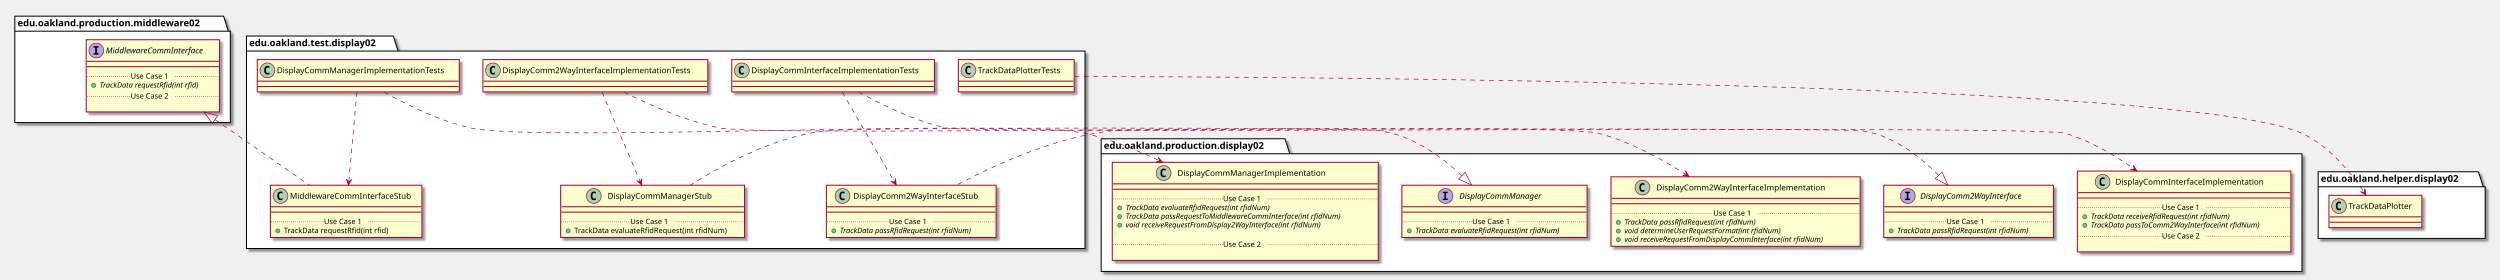
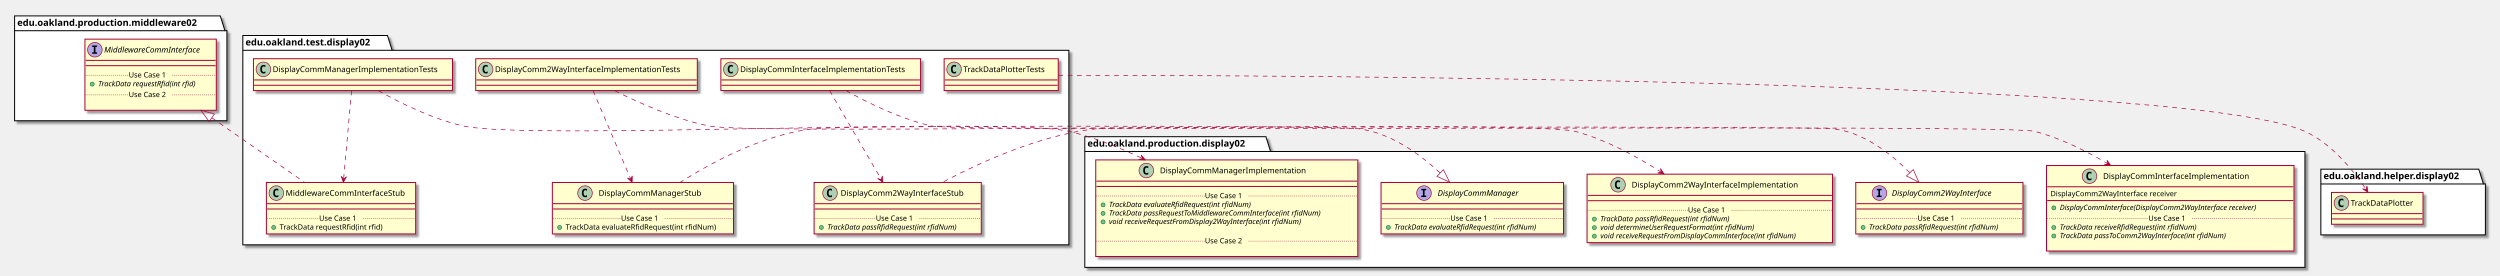
- <svg xmlns="http://www.w3.org/2000/svg" contentScriptType="application/ecmascript" contentStyleType="text/css" height="415px" preserveAspectRatio="none" style="width:3712px;height:415px;" version="1.1" viewBox="0 0 3712 415" width="3712px" zoomAndPan="magnify">
+ <svg xmlns="http://www.w3.org/2000/svg" contentScriptType="application/ecmascript" contentStyleType="text/css" height="415px" preserveAspectRatio="none" style="width:3768px;height:415px;" version="1.1" viewBox="0 0 3768 415" width="3768px" zoomAndPan="magnify">
  <defs>
-     <filter height="300%" id="fijab2zp8dstr" width="300%" x="-1" y="-1">
+     <filter height="300%" id="f1uxqi1imrltgw" width="300%" x="-1" y="-1">
      <feGaussianBlur result="blurOut" stdDeviation="2.0" />
      <feColorMatrix in="blurOut" result="blurOut2" type="matrix" values="0 0 0 0 0 0 0 0 0 0 0 0 0 0 0 0 0 0 .4 0" />
      <feOffset dx="4.0" dy="4.0" in="blurOut2" result="blurOut3" />
      <feBlend in="SourceGraphic" in2="blurOut3" mode="normal" />
    </filter>
  </defs>
  <g>
-     <polygon fill="#FFFFFF" filter="url(#fijab2zp8dstr)" points="366,53.5,584,53.5,591,75.797,1611,75.797,1611,369,366,369,366,53.5" style="stroke: #000000; stroke-width: 1.5;" />
+     <polygon fill="#FFFFFF" filter="url(#f1uxqi1imrltgw)" points="366,53.5,584,53.5,591,75.797,1611,75.797,1611,369,366,369,366,53.5" style="stroke: #000000; stroke-width: 1.5;" />
    <line style="stroke: #000000; stroke-width: 1.5;" x1="366" x2="591" y1="75.797" y2="75.797" />
    <text fill="#000000" font-family="sans-serif" font-size="14" font-weight="bold" lengthAdjust="spacingAndGlyphs" textLength="212" x="370" y="68.495">edu.oakland.test.display02</text>
-     <polygon fill="#FFFFFF" filter="url(#fijab2zp8dstr)" points="1635,206,1908,206,1915,228.297,3418,228.297,3418,403,1635,403,1635,206" style="stroke: #000000; stroke-width: 1.5;" />
+     <polygon fill="#FFFFFF" filter="url(#f1uxqi1imrltgw)" points="1635,206,1908,206,1915,228.297,3474,228.297,3474,403,1635,403,1635,206" style="stroke: #000000; stroke-width: 1.5;" />
    <line style="stroke: #000000; stroke-width: 1.5;" x1="1635" x2="1915" y1="228.297" y2="228.297" />
    <text fill="#000000" font-family="sans-serif" font-size="14" font-weight="bold" lengthAdjust="spacingAndGlyphs" textLength="267" x="1639" y="220.995">edu.oakland.production.display02</text>
-     <polygon fill="#FFFFFF" filter="url(#fijab2zp8dstr)" points="3442,255,3680,255,3687,277.297,3690,277.297,3690,354,3442,354,3442,255" style="stroke: #000000; stroke-width: 1.5;" />
-     <line style="stroke: #000000; stroke-width: 1.5;" x1="3442" x2="3687" y1="277.297" y2="277.297" />
-     <text fill="#000000" font-family="sans-serif" font-size="14" font-weight="bold" lengthAdjust="spacingAndGlyphs" textLength="232" x="3446" y="269.995">edu.oakland.helper.display02</text>
-     <polygon fill="#FFFFFF" filter="url(#fijab2zp8dstr)" points="22,24,332,24,339,46.297,342,46.297,342,182,22,182,22,24" style="stroke: #000000; stroke-width: 1.5;" />
+     <polygon fill="#FFFFFF" filter="url(#f1uxqi1imrltgw)" points="3498,255,3736,255,3743,277.297,3746,277.297,3746,354,3498,354,3498,255" style="stroke: #000000; stroke-width: 1.5;" />
+     <line style="stroke: #000000; stroke-width: 1.5;" x1="3498" x2="3743" y1="277.297" y2="277.297" />
+     <text fill="#000000" font-family="sans-serif" font-size="14" font-weight="bold" lengthAdjust="spacingAndGlyphs" textLength="232" x="3502" y="269.995">edu.oakland.helper.display02</text>
+     <polygon fill="#FFFFFF" filter="url(#f1uxqi1imrltgw)" points="22,24,332,24,339,46.297,342,46.297,342,182,22,182,22,24" style="stroke: #000000; stroke-width: 1.5;" />
    <line style="stroke: #000000; stroke-width: 1.5;" x1="22" x2="339" y1="46.297" y2="46.297" />
    <text fill="#000000" font-family="sans-serif" font-size="14" font-weight="bold" lengthAdjust="spacingAndGlyphs" textLength="304" x="26" y="38.995">edu.oakland.production.middleware02</text>
-     <rect fill="#FEFECE" filter="url(#fijab2zp8dstr)" height="48" id="DisplayCommInterfaceImplementationTests" style="stroke: #A80036; stroke-width: 1.5;" width="301" x="1086.5" y="88.5" />
+     <rect fill="#FEFECE" filter="url(#f1uxqi1imrltgw)" height="48" id="DisplayCommInterfaceImplementationTests" style="stroke: #A80036; stroke-width: 1.5;" width="301" x="1086.5" y="88.5" />
    <ellipse cx="1101.5" cy="104.5" fill="#ADD1B2" rx="11" ry="11" style="stroke: #A80036; stroke-width: 1.0;" />
    <path d="M1104.469,110.141 Q1103.891,110.438 1103.25,110.578 Q1102.609,110.734 1101.906,110.734 Q1099.406,110.734 1098.078,109.094 Q1096.766,107.438 1096.766,104.312 Q1096.766,101.188 1098.078,99.531 Q1099.406,97.875 1101.906,97.875 Q1102.609,97.875 1103.25,98.031 Q1103.906,98.188 1104.469,98.484 L1104.469,101.203 Q1103.844,100.625 1103.25,100.359 Q1102.656,100.078 1102.031,100.078 Q1100.688,100.078 1100,101.156 Q1099.312,102.219 1099.312,104.312 Q1099.312,106.406 1100,107.484 Q1100.688,108.547 1102.031,108.547 Q1102.656,108.547 1103.25,108.281 Q1103.844,108 1104.469,107.422 L1104.469,110.141 Z " />
    <text fill="#000000" font-family="sans-serif" font-size="12" lengthAdjust="spacingAndGlyphs" textLength="269" x="1115.5" y="108.654">DisplayCommInterfaceImplementationTests</text>
    <line style="stroke: #A80036; stroke-width: 1.5;" x1="1087.5" x2="1386.5" y1="120.5" y2="120.5" />
    <line style="stroke: #A80036; stroke-width: 1.5;" x1="1087.5" x2="1386.5" y1="128.5" y2="128.5" />
-     <rect fill="#FEFECE" filter="url(#fijab2zp8dstr)" height="77.609" id="DisplayComm2WayInterfaceStub" style="stroke: #A80036; stroke-width: 1.5;" width="252" x="1227" y="275" />
+     <rect fill="#FEFECE" filter="url(#f1uxqi1imrltgw)" height="77.609" id="DisplayComm2WayInterfaceStub" style="stroke: #A80036; stroke-width: 1.5;" width="252" x="1227" y="275" />
    <ellipse cx="1251" cy="291" fill="#ADD1B2" rx="11" ry="11" style="stroke: #A80036; stroke-width: 1.0;" />
    <path d="M1253.969,296.641 Q1253.391,296.938 1252.75,297.078 Q1252.109,297.234 1251.406,297.234 Q1248.906,297.234 1247.578,295.594 Q1246.266,293.938 1246.266,290.812 Q1246.266,287.688 1247.578,286.031 Q1248.906,284.375 1251.406,284.375 Q1252.109,284.375 1252.75,284.531 Q1253.406,284.688 1253.969,284.984 L1253.969,287.703 Q1253.344,287.125 1252.75,286.859 Q1252.156,286.578 1251.531,286.578 Q1250.188,286.578 1249.5,287.656 Q1248.812,288.719 1248.812,290.812 Q1248.812,292.906 1249.5,293.984 Q1250.188,295.047 1251.531,295.047 Q1252.156,295.047 1252.75,294.781 Q1253.344,294.5 1253.969,293.922 L1253.969,296.641 Z " />
    <text fill="#000000" font-family="sans-serif" font-size="12" lengthAdjust="spacingAndGlyphs" textLength="200" x="1267" y="295.154">DisplayComm2WayInterfaceStub</text>
    <line style="stroke: #A80036; stroke-width: 1.5;" x1="1228" x2="1478" y1="307" y2="307" />
    <line style="stroke: #A80036; stroke-width: 1.5;" x1="1228" x2="1478" y1="315" y2="315" />
    <ellipse cx="1238" cy="342.805" fill="#84BE84" rx="3" ry="3" style="stroke: #038048; stroke-width: 1.0;" />
    <text fill="#000000" font-family="sans-serif" font-size="11" font-style="italic" lengthAdjust="spacingAndGlyphs" textLength="226" x="1247" y="346.015">TrackData passRfidRequest(int rfidNum)</text>
    <line style="stroke: #A80036; stroke-width: 1.0; stroke-dasharray: 1.0,2.0;" x1="1228" x2="1320" y1="329.402" y2="329.402" />
    <text fill="#000000" font-family="sans-serif" font-size="11" lengthAdjust="spacingAndGlyphs" textLength="66" x="1320" y="332.71">Use Case 1</text>
    <line style="stroke: #A80036; stroke-width: 1.0; stroke-dasharray: 1.0,2.0;" x1="1386" x2="1478" y1="329.402" y2="329.402" />
-     <rect fill="#FEFECE" filter="url(#fijab2zp8dstr)" height="48" id="DisplayComm2WayInterfaceImplementationTests" style="stroke: #A80036; stroke-width: 1.5;" width="334" x="717" y="88.5" />
+     <rect fill="#FEFECE" filter="url(#f1uxqi1imrltgw)" height="48" id="DisplayComm2WayInterfaceImplementationTests" style="stroke: #A80036; stroke-width: 1.5;" width="334" x="717" y="88.5" />
    <ellipse cx="732" cy="104.5" fill="#ADD1B2" rx="11" ry="11" style="stroke: #A80036; stroke-width: 1.0;" />
    <path d="M734.969,110.141 Q734.391,110.438 733.75,110.578 Q733.109,110.734 732.406,110.734 Q729.906,110.734 728.578,109.094 Q727.266,107.438 727.266,104.312 Q727.266,101.188 728.578,99.531 Q729.906,97.875 732.406,97.875 Q733.109,97.875 733.75,98.031 Q734.406,98.188 734.969,98.484 L734.969,101.203 Q734.344,100.625 733.75,100.359 Q733.156,100.078 732.531,100.078 Q731.188,100.078 730.5,101.156 Q729.812,102.219 729.812,104.312 Q729.812,106.406 730.5,107.484 Q731.188,108.547 732.531,108.547 Q733.156,108.547 733.75,108.281 Q734.344,108 734.969,107.422 L734.969,110.141 Z " />
    <text fill="#000000" font-family="sans-serif" font-size="12" lengthAdjust="spacingAndGlyphs" textLength="302" x="746" y="108.654">DisplayComm2WayInterfaceImplementationTests</text>
    <line style="stroke: #A80036; stroke-width: 1.5;" x1="718" x2="1050" y1="120.5" y2="120.5" />
    <line style="stroke: #A80036; stroke-width: 1.5;" x1="718" x2="1050" y1="128.5" y2="128.5" />
-     <rect fill="#FEFECE" filter="url(#fijab2zp8dstr)" height="77.609" id="DisplayCommManagerStub" style="stroke: #A80036; stroke-width: 1.5;" width="273" x="832.5" y="275" />
+     <rect fill="#FEFECE" filter="url(#f1uxqi1imrltgw)" height="77.609" id="DisplayCommManagerStub" style="stroke: #A80036; stroke-width: 1.5;" width="273" x="832.5" y="275" />
    <ellipse cx="881.75" cy="291" fill="#ADD1B2" rx="11" ry="11" style="stroke: #A80036; stroke-width: 1.0;" />
    <path d="M884.719,296.641 Q884.141,296.938 883.5,297.078 Q882.859,297.234 882.156,297.234 Q879.656,297.234 878.328,295.594 Q877.016,293.938 877.016,290.812 Q877.016,287.688 878.328,286.031 Q879.656,284.375 882.156,284.375 Q882.859,284.375 883.5,284.531 Q884.156,284.688 884.719,284.984 L884.719,287.703 Q884.094,287.125 883.5,286.859 Q882.906,286.578 882.281,286.578 Q880.938,286.578 880.25,287.656 Q879.562,288.719 879.562,290.812 Q879.562,292.906 880.25,293.984 Q880.938,295.047 882.281,295.047 Q882.906,295.047 883.5,294.781 Q884.094,294.5 884.719,293.922 L884.719,296.641 Z " />
    <text fill="#000000" font-family="sans-serif" font-size="12" lengthAdjust="spacingAndGlyphs" textLength="166" x="902.25" y="295.154">DisplayCommManagerStub</text>
    <line style="stroke: #A80036; stroke-width: 1.5;" x1="833.5" x2="1104.5" y1="307" y2="307" />
    <line style="stroke: #A80036; stroke-width: 1.5;" x1="833.5" x2="1104.5" y1="315" y2="315" />
    <ellipse cx="843.5" cy="342.805" fill="#84BE84" rx="3" ry="3" style="stroke: #038048; stroke-width: 1.0;" />
    <text fill="#000000" font-family="sans-serif" font-size="11" lengthAdjust="spacingAndGlyphs" textLength="247" x="852.5" y="346.015">TrackData evaluateRfidRequest(int rfidNum)</text>
    <line style="stroke: #A80036; stroke-width: 1.0; stroke-dasharray: 1.0,2.0;" x1="833.5" x2="936" y1="329.402" y2="329.402" />
    <text fill="#000000" font-family="sans-serif" font-size="11" lengthAdjust="spacingAndGlyphs" textLength="66" x="936" y="332.71">Use Case 1</text>
    <line style="stroke: #A80036; stroke-width: 1.0; stroke-dasharray: 1.0,2.0;" x1="1002" x2="1104.5" y1="329.402" y2="329.402" />
-     <rect fill="#FEFECE" filter="url(#fijab2zp8dstr)" height="48" id="DisplayCommManagerImplementationTests" style="stroke: #A80036; stroke-width: 1.5;" width="300" x="382" y="88.5" />
+     <rect fill="#FEFECE" filter="url(#f1uxqi1imrltgw)" height="48" id="DisplayCommManagerImplementationTests" style="stroke: #A80036; stroke-width: 1.5;" width="300" x="382" y="88.5" />
    <ellipse cx="397" cy="104.5" fill="#ADD1B2" rx="11" ry="11" style="stroke: #A80036; stroke-width: 1.0;" />
    <path d="M399.969,110.141 Q399.391,110.438 398.75,110.578 Q398.109,110.734 397.406,110.734 Q394.906,110.734 393.578,109.094 Q392.266,107.438 392.266,104.312 Q392.266,101.188 393.578,99.531 Q394.906,97.875 397.406,97.875 Q398.109,97.875 398.75,98.031 Q399.406,98.188 399.969,98.484 L399.969,101.203 Q399.344,100.625 398.75,100.359 Q398.156,100.078 397.531,100.078 Q396.188,100.078 395.5,101.156 Q394.812,102.219 394.812,104.312 Q394.812,106.406 395.5,107.484 Q396.188,108.547 397.531,108.547 Q398.156,108.547 398.75,108.281 Q399.344,108 399.969,107.422 L399.969,110.141 Z " />
    <text fill="#000000" font-family="sans-serif" font-size="12" lengthAdjust="spacingAndGlyphs" textLength="268" x="411" y="108.654">DisplayCommManagerImplementationTests</text>
    <line style="stroke: #A80036; stroke-width: 1.5;" x1="383" x2="681" y1="120.5" y2="120.5" />
    <line style="stroke: #A80036; stroke-width: 1.5;" x1="383" x2="681" y1="128.5" y2="128.5" />
-     <rect fill="#FEFECE" filter="url(#fijab2zp8dstr)" height="77.609" id="MiddlewareCommInterfaceStub" style="stroke: #A80036; stroke-width: 1.5;" width="225" x="401.5" y="275" />
+     <rect fill="#FEFECE" filter="url(#f1uxqi1imrltgw)" height="77.609" id="MiddlewareCommInterfaceStub" style="stroke: #A80036; stroke-width: 1.5;" width="225" x="401.5" y="275" />
    <ellipse cx="416.5" cy="291" fill="#ADD1B2" rx="11" ry="11" style="stroke: #A80036; stroke-width: 1.0;" />
    <path d="M419.469,296.641 Q418.891,296.938 418.25,297.078 Q417.609,297.234 416.906,297.234 Q414.406,297.234 413.078,295.594 Q411.766,293.938 411.766,290.812 Q411.766,287.688 413.078,286.031 Q414.406,284.375 416.906,284.375 Q417.609,284.375 418.25,284.531 Q418.906,284.688 419.469,284.984 L419.469,287.703 Q418.844,287.125 418.25,286.859 Q417.656,286.578 417.031,286.578 Q415.688,286.578 415,287.656 Q414.312,288.719 414.312,290.812 Q414.312,292.906 415,293.984 Q415.688,295.047 417.031,295.047 Q417.656,295.047 418.25,294.781 Q418.844,294.5 419.469,293.922 L419.469,296.641 Z " />
    <text fill="#000000" font-family="sans-serif" font-size="12" lengthAdjust="spacingAndGlyphs" textLength="193" x="430.5" y="295.154">MiddlewareCommInterfaceStub</text>
    <line style="stroke: #A80036; stroke-width: 1.5;" x1="402.5" x2="625.5" y1="307" y2="307" />
    <line style="stroke: #A80036; stroke-width: 1.5;" x1="402.5" x2="625.5" y1="315" y2="315" />
    <ellipse cx="412.5" cy="342.805" fill="#84BE84" rx="3" ry="3" style="stroke: #038048; stroke-width: 1.0;" />
    <text fill="#000000" font-family="sans-serif" font-size="11" lengthAdjust="spacingAndGlyphs" textLength="171" x="421.5" y="346.015">TrackData requestRfid(int rfid)</text>
    <line style="stroke: #A80036; stroke-width: 1.0; stroke-dasharray: 1.0,2.0;" x1="402.5" x2="481" y1="329.402" y2="329.402" />
    <text fill="#000000" font-family="sans-serif" font-size="11" lengthAdjust="spacingAndGlyphs" textLength="66" x="481" y="332.71">Use Case 1</text>
    <line style="stroke: #A80036; stroke-width: 1.0; stroke-dasharray: 1.0,2.0;" x1="547" x2="625.5" y1="329.402" y2="329.402" />
-     <rect fill="#FEFECE" filter="url(#fijab2zp8dstr)" height="48" id="TrackDataPlotterTests" style="stroke: #A80036; stroke-width: 1.5;" width="172" x="1423" y="88.5" />
+     <rect fill="#FEFECE" filter="url(#f1uxqi1imrltgw)" height="48" id="TrackDataPlotterTests" style="stroke: #A80036; stroke-width: 1.5;" width="172" x="1423" y="88.5" />
    <ellipse cx="1438" cy="104.5" fill="#ADD1B2" rx="11" ry="11" style="stroke: #A80036; stroke-width: 1.0;" />
    <path d="M1440.969,110.141 Q1440.391,110.438 1439.75,110.578 Q1439.109,110.734 1438.406,110.734 Q1435.906,110.734 1434.578,109.094 Q1433.266,107.438 1433.266,104.312 Q1433.266,101.188 1434.578,99.531 Q1435.906,97.875 1438.406,97.875 Q1439.109,97.875 1439.75,98.031 Q1440.406,98.188 1440.969,98.484 L1440.969,101.203 Q1440.344,100.625 1439.75,100.359 Q1439.156,100.078 1438.531,100.078 Q1437.188,100.078 1436.5,101.156 Q1435.812,102.219 1435.812,104.312 Q1435.812,106.406 1436.5,107.484 Q1437.188,108.547 1438.531,108.547 Q1439.156,108.547 1439.75,108.281 Q1440.344,108 1440.969,107.422 L1440.969,110.141 Z " />
    <text fill="#000000" font-family="sans-serif" font-size="12" lengthAdjust="spacingAndGlyphs" textLength="140" x="1452" y="108.654">TrackDataPlotterTests</text>
    <line style="stroke: #A80036; stroke-width: 1.5;" x1="1424" x2="1594" y1="120.5" y2="120.5" />
    <line style="stroke: #A80036; stroke-width: 1.5;" x1="1424" x2="1594" y1="128.5" y2="128.5" />
-     <rect fill="#FEFECE" filter="url(#fijab2zp8dstr)" height="120.023" id="DisplayCommInterfaceImplementation" style="stroke: #A80036; stroke-width: 1.5;" width="317" x="3084.5" y="254" />
-     <ellipse cx="3122" cy="270" fill="#ADD1B2" rx="11" ry="11" style="stroke: #A80036; stroke-width: 1.0;" />
-     <path d="M3124.969,275.641 Q3124.391,275.938 3123.75,276.078 Q3123.109,276.234 3122.406,276.234 Q3119.906,276.234 3118.578,274.594 Q3117.266,272.938 3117.266,269.812 Q3117.266,266.688 3118.578,265.031 Q3119.906,263.375 3122.406,263.375 Q3123.109,263.375 3123.75,263.531 Q3124.406,263.688 3124.969,263.984 L3124.969,266.703 Q3124.344,266.125 3123.75,265.859 Q3123.156,265.578 3122.531,265.578 Q3121.188,265.578 3120.5,266.656 Q3119.812,267.719 3119.812,269.812 Q3119.812,271.906 3120.5,272.984 Q3121.188,274.047 3122.531,274.047 Q3123.156,274.047 3123.75,273.781 Q3124.344,273.5 3124.969,272.922 L3124.969,275.641 Z " />
-     <text fill="#000000" font-family="sans-serif" font-size="12" lengthAdjust="spacingAndGlyphs" textLength="235" x="3141" y="274.154">DisplayCommInterfaceImplementation</text>
-     <line style="stroke: #A80036; stroke-width: 1.5;" x1="3085.5" x2="3400.5" y1="286" y2="286" />
-     <line style="stroke: #A80036; stroke-width: 1.5;" x1="3085.5" x2="3400.5" y1="294" y2="294" />
-     <ellipse cx="3095.5" cy="321.805" fill="#84BE84" rx="3" ry="3" style="stroke: #038048; stroke-width: 1.0;" />
-     <text fill="#000000" font-family="sans-serif" font-size="11" font-style="italic" lengthAdjust="spacingAndGlyphs" textLength="242" x="3104.5" y="325.015">TrackData receiveRfidRequest(int rfidNum)</text>
-     <ellipse cx="3095.5" cy="334.609" fill="#84BE84" rx="3" ry="3" style="stroke: #038048; stroke-width: 1.0;" />
-     <text fill="#000000" font-family="sans-serif" font-size="11" font-style="italic" lengthAdjust="spacingAndGlyphs" textLength="291" x="3104.5" y="337.82">TrackData passToComm2WayInterface(int rfidNum)</text>
-     <line style="stroke: #A80036; stroke-width: 1.0; stroke-dasharray: 1.0,2.0;" x1="3085.5" x2="3210" y1="308.402" y2="308.402" />
-     <text fill="#000000" font-family="sans-serif" font-size="11" lengthAdjust="spacingAndGlyphs" textLength="66" x="3210" y="311.71">Use Case 1</text>
-     <line style="stroke: #A80036; stroke-width: 1.0; stroke-dasharray: 1.0,2.0;" x1="3276" x2="3400.5" y1="308.402" y2="308.402" />
-     <text fill="#000000" font-family="sans-serif" font-size="11" lengthAdjust="spacingAndGlyphs" textLength="0" x="3094.5" y="367.429" />
-     <line style="stroke: #A80036; stroke-width: 1.0; stroke-dasharray: 1.0,2.0;" x1="3085.5" x2="3210" y1="350.816" y2="350.816" />
-     <text fill="#000000" font-family="sans-serif" font-size="11" lengthAdjust="spacingAndGlyphs" textLength="66" x="3210" y="354.125">Use Case 2</text>
-     <line style="stroke: #A80036; stroke-width: 1.0; stroke-dasharray: 1.0,2.0;" x1="3276" x2="3400.5" y1="350.816" y2="350.816" />
-     <rect fill="#FEFECE" filter="url(#fijab2zp8dstr)" height="103.219" id="DisplayComm2WayInterfaceImplementation" style="stroke: #A80036; stroke-width: 1.5;" width="370" x="2392" y="262.5" />
+     <rect fill="#FEFECE" filter="url(#f1uxqi1imrltgw)" height="128.828" id="DisplayCommInterfaceImplementation" style="stroke: #A80036; stroke-width: 1.5;" width="373" x="3084.5" y="249.5" />
+     <ellipse cx="3149.25" cy="265.5" fill="#ADD1B2" rx="11" ry="11" style="stroke: #A80036; stroke-width: 1.0;" />
+     <path d="M3152.219,271.141 Q3151.641,271.438 3151,271.578 Q3150.359,271.734 3149.656,271.734 Q3147.156,271.734 3145.828,270.094 Q3144.516,268.438 3144.516,265.312 Q3144.516,262.188 3145.828,260.531 Q3147.156,258.875 3149.656,258.875 Q3150.359,258.875 3151,259.031 Q3151.656,259.188 3152.219,259.484 L3152.219,262.203 Q3151.594,261.625 3151,261.359 Q3150.406,261.078 3149.781,261.078 Q3148.438,261.078 3147.75,262.156 Q3147.062,263.219 3147.062,265.312 Q3147.062,267.406 3147.75,268.484 Q3148.438,269.547 3149.781,269.547 Q3150.406,269.547 3151,269.281 Q3151.594,269 3152.219,268.422 L3152.219,271.141 Z " />
+     <text fill="#000000" font-family="sans-serif" font-size="12" lengthAdjust="spacingAndGlyphs" textLength="235" x="3169.75" y="269.654">DisplayCommInterfaceImplementation</text>
+     <line style="stroke: #A80036; stroke-width: 1.5;" x1="3085.5" x2="3456.5" y1="281.5" y2="281.5" />
+     <text fill="#000000" font-family="sans-serif" font-size="11" lengthAdjust="spacingAndGlyphs" textLength="207" x="3090.5" y="295.71">DisplayComm2WayInterface receiver</text>
+     <line style="stroke: #A80036; stroke-width: 1.5;" x1="3085.5" x2="3456.5" y1="302.305" y2="302.305" />
+     <ellipse cx="3095.5" cy="313.305" fill="#84BE84" rx="3" ry="3" style="stroke: #038048; stroke-width: 1.0;" />
+     <text fill="#000000" font-family="sans-serif" font-size="11" font-style="italic" lengthAdjust="spacingAndGlyphs" textLength="347" x="3104.5" y="316.515">DisplayCommInterface(DisplayComm2WayInterface receiver)</text>
+     <ellipse cx="3095.5" cy="342.914" fill="#84BE84" rx="3" ry="3" style="stroke: #038048; stroke-width: 1.0;" />
+     <text fill="#000000" font-family="sans-serif" font-size="11" font-style="italic" lengthAdjust="spacingAndGlyphs" textLength="242" x="3104.5" y="346.125">TrackData receiveRfidRequest(int rfidNum)</text>
+     <ellipse cx="3095.5" cy="355.719" fill="#84BE84" rx="3" ry="3" style="stroke: #038048; stroke-width: 1.0;" />
+     <text fill="#000000" font-family="sans-serif" font-size="11" font-style="italic" lengthAdjust="spacingAndGlyphs" textLength="291" x="3104.5" y="358.929">TrackData passToComm2WayInterface(int rfidNum)</text>
+     <text fill="#000000" font-family="sans-serif" font-size="11" lengthAdjust="spacingAndGlyphs" textLength="0" x="3108.5" y="371.734" />
+     <line style="stroke: #A80036; stroke-width: 1.0; stroke-dasharray: 1.0,2.0;" x1="3085.5" x2="3238" y1="329.512" y2="329.512" />
+     <text fill="#000000" font-family="sans-serif" font-size="11" lengthAdjust="spacingAndGlyphs" textLength="66" x="3238" y="332.82">Use Case 1</text>
+     <line style="stroke: #A80036; stroke-width: 1.0; stroke-dasharray: 1.0,2.0;" x1="3304" x2="3456.5" y1="329.512" y2="329.512" />
+     <rect fill="#FEFECE" filter="url(#f1uxqi1imrltgw)" height="103.219" id="DisplayComm2WayInterfaceImplementation" style="stroke: #A80036; stroke-width: 1.5;" width="370" x="2392" y="262.5" />
    <ellipse cx="2438.75" cy="278.5" fill="#ADD1B2" rx="11" ry="11" style="stroke: #A80036; stroke-width: 1.0;" />
    <path d="M2441.719,284.141 Q2441.141,284.438 2440.5,284.578 Q2439.859,284.734 2439.156,284.734 Q2436.656,284.734 2435.328,283.094 Q2434.016,281.438 2434.016,278.312 Q2434.016,275.188 2435.328,273.531 Q2436.656,271.875 2439.156,271.875 Q2439.859,271.875 2440.5,272.031 Q2441.156,272.188 2441.719,272.484 L2441.719,275.203 Q2441.094,274.625 2440.5,274.359 Q2439.906,274.078 2439.281,274.078 Q2437.938,274.078 2437.25,275.156 Q2436.562,276.219 2436.562,278.312 Q2436.562,280.406 2437.25,281.484 Q2437.938,282.547 2439.281,282.547 Q2439.906,282.547 2440.5,282.281 Q2441.094,282 2441.719,281.422 L2441.719,284.141 Z " />
    <text fill="#000000" font-family="sans-serif" font-size="12" lengthAdjust="spacingAndGlyphs" textLength="268" x="2459.25" y="282.654">DisplayComm2WayInterfaceImplementation</text>
    <line style="stroke: #A80036; stroke-width: 1.5;" x1="2393" x2="2761" y1="294.5" y2="294.5" />
    <line style="stroke: #A80036; stroke-width: 1.5;" x1="2393" x2="2761" y1="302.5" y2="302.5" />
    <ellipse cx="2403" cy="330.305" fill="#84BE84" rx="3" ry="3" style="stroke: #038048; stroke-width: 1.0;" />
    <text fill="#000000" font-family="sans-serif" font-size="11" font-style="italic" lengthAdjust="spacingAndGlyphs" textLength="226" x="2412" y="333.515">TrackData passRfidRequest(int rfidNum)</text>
    <ellipse cx="2403" cy="343.109" fill="#84BE84" rx="3" ry="3" style="stroke: #038048; stroke-width: 1.0;" />
    <text fill="#000000" font-family="sans-serif" font-size="11" font-style="italic" lengthAdjust="spacingAndGlyphs" textLength="269" x="2412" y="346.32">void determineUserRequestFormat(int rfidNum)</text>
    <ellipse cx="2403" cy="355.914" fill="#84BE84" rx="3" ry="3" style="stroke: #038048; stroke-width: 1.0;" />
    <text fill="#000000" font-family="sans-serif" font-size="11" font-style="italic" lengthAdjust="spacingAndGlyphs" textLength="344" x="2412" y="359.125">void receiveRequestFromDisplayCommInterface(int rfidNum)</text>
    <line style="stroke: #A80036; stroke-width: 1.0; stroke-dasharray: 1.0,2.0;" x1="2393" x2="2544" y1="316.902" y2="316.902" />
    <text fill="#000000" font-family="sans-serif" font-size="11" lengthAdjust="spacingAndGlyphs" textLength="66" x="2544" y="320.21">Use Case 1</text>
    <line style="stroke: #A80036; stroke-width: 1.0; stroke-dasharray: 1.0,2.0;" x1="2610" x2="2761" y1="316.902" y2="316.902" />
-     <rect fill="#FEFECE" filter="url(#fijab2zp8dstr)" height="145.633" id="DisplayCommManagerImplementation" style="stroke: #A80036; stroke-width: 1.5;" width="395" x="1651.5" y="241" />
+     <rect fill="#FEFECE" filter="url(#f1uxqi1imrltgw)" height="145.633" id="DisplayCommManagerImplementation" style="stroke: #A80036; stroke-width: 1.5;" width="395" x="1651.5" y="241" />
    <ellipse cx="1727.75" cy="257" fill="#ADD1B2" rx="11" ry="11" style="stroke: #A80036; stroke-width: 1.0;" />
    <path d="M1730.719,262.641 Q1730.141,262.938 1729.5,263.078 Q1728.859,263.234 1728.156,263.234 Q1725.656,263.234 1724.328,261.594 Q1723.016,259.938 1723.016,256.812 Q1723.016,253.688 1724.328,252.031 Q1725.656,250.375 1728.156,250.375 Q1728.859,250.375 1729.5,250.531 Q1730.156,250.688 1730.719,250.984 L1730.719,253.703 Q1730.094,253.125 1729.5,252.859 Q1728.906,252.578 1728.281,252.578 Q1726.938,252.578 1726.25,253.656 Q1725.562,254.719 1725.562,256.812 Q1725.562,258.906 1726.25,259.984 Q1726.938,261.047 1728.281,261.047 Q1728.906,261.047 1729.5,260.781 Q1730.094,260.5 1730.719,259.922 L1730.719,262.641 Z " />
    <text fill="#000000" font-family="sans-serif" font-size="12" lengthAdjust="spacingAndGlyphs" textLength="234" x="1748.25" y="261.154">DisplayCommManagerImplementation</text>
    <line style="stroke: #A80036; stroke-width: 1.5;" x1="1652.5" x2="2045.5" y1="273" y2="273" />
    <line style="stroke: #A80036; stroke-width: 1.5;" x1="1652.5" x2="2045.5" y1="281" y2="281" />
    <ellipse cx="1662.5" cy="308.805" fill="#84BE84" rx="3" ry="3" style="stroke: #038048; stroke-width: 1.0;" />
    <text fill="#000000" font-family="sans-serif" font-size="11" font-style="italic" lengthAdjust="spacingAndGlyphs" textLength="249" x="1671.5" y="312.015">TrackData evaluateRfidRequest(int rfidNum)</text>
    <ellipse cx="1662.5" cy="321.609" fill="#84BE84" rx="3" ry="3" style="stroke: #038048; stroke-width: 1.0;" />
    <text fill="#000000" font-family="sans-serif" font-size="11" font-style="italic" lengthAdjust="spacingAndGlyphs" textLength="369" x="1671.5" y="324.82">TrackData passRequestToMiddlewareCommInterface(int rfidNum)</text>
    <ellipse cx="1662.5" cy="334.414" fill="#84BE84" rx="3" ry="3" style="stroke: #038048; stroke-width: 1.0;" />
    <text fill="#000000" font-family="sans-serif" font-size="11" font-style="italic" lengthAdjust="spacingAndGlyphs" textLength="339" x="1671.5" y="337.625">void receiveRequestFromDisplay2WayInterface(int rfidNum)</text>
    <text fill="#000000" font-family="sans-serif" font-size="11" lengthAdjust="spacingAndGlyphs" textLength="0" x="1675.5" y="350.429" />
    <line style="stroke: #A80036; stroke-width: 1.0; stroke-dasharray: 1.0,2.0;" x1="1652.5" x2="1816" y1="295.402" y2="295.402" />
    <text fill="#000000" font-family="sans-serif" font-size="11" lengthAdjust="spacingAndGlyphs" textLength="66" x="1816" y="298.71">Use Case 1</text>
    <line style="stroke: #A80036; stroke-width: 1.0; stroke-dasharray: 1.0,2.0;" x1="1882" x2="2045.5" y1="295.402" y2="295.402" />
    <text fill="#000000" font-family="sans-serif" font-size="11" lengthAdjust="spacingAndGlyphs" textLength="0" x="1661.5" y="380.039" />
    <line style="stroke: #A80036; stroke-width: 1.0; stroke-dasharray: 1.0,2.0;" x1="1652.5" x2="1816" y1="363.426" y2="363.426" />
    <text fill="#000000" font-family="sans-serif" font-size="11" lengthAdjust="spacingAndGlyphs" textLength="66" x="1816" y="366.734">Use Case 2</text>
    <line style="stroke: #A80036; stroke-width: 1.0; stroke-dasharray: 1.0,2.0;" x1="1882" x2="2045.5" y1="363.426" y2="363.426" />
-     <rect fill="#FEFECE" filter="url(#fijab2zp8dstr)" height="77.609" id="DisplayComm2WayInterface" style="stroke: #A80036; stroke-width: 1.5;" width="252" x="2797" y="275" />
+     <rect fill="#FEFECE" filter="url(#f1uxqi1imrltgw)" height="77.609" id="DisplayComm2WayInterface" style="stroke: #A80036; stroke-width: 1.5;" width="252" x="2797" y="275" />
    <ellipse cx="2832.7" cy="291" fill="#B4A7E5" rx="11" ry="11" style="stroke: #A80036; stroke-width: 1.0;" />
    <path d="M2828.622,286.766 L2828.622,284.609 L2836.012,284.609 L2836.012,286.766 L2833.544,286.766 L2833.544,294.844 L2836.012,294.844 L2836.012,297 L2828.622,297 L2828.622,294.844 L2831.091,294.844 L2831.091,286.766 L2828.622,286.766 Z " />
    <text fill="#000000" font-family="sans-serif" font-size="12" font-style="italic" lengthAdjust="spacingAndGlyphs" textLength="174" x="2851.3" y="295.154">DisplayComm2WayInterface</text>
    <line style="stroke: #A80036; stroke-width: 1.5;" x1="2798" x2="3048" y1="307" y2="307" />
    <line style="stroke: #A80036; stroke-width: 1.5;" x1="2798" x2="3048" y1="315" y2="315" />
    <ellipse cx="2808" cy="342.805" fill="#84BE84" rx="3" ry="3" style="stroke: #038048; stroke-width: 1.0;" />
    <text fill="#000000" font-family="sans-serif" font-size="11" font-style="italic" lengthAdjust="spacingAndGlyphs" textLength="226" x="2817" y="346.015">TrackData passRfidRequest(int rfidNum)</text>
    <line style="stroke: #A80036; stroke-width: 1.0; stroke-dasharray: 1.0,2.0;" x1="2798" x2="2890" y1="329.402" y2="329.402" />
    <text fill="#000000" font-family="sans-serif" font-size="11" lengthAdjust="spacingAndGlyphs" textLength="66" x="2890" y="332.71">Use Case 1</text>
    <line style="stroke: #A80036; stroke-width: 1.0; stroke-dasharray: 1.0,2.0;" x1="2956" x2="3048" y1="329.402" y2="329.402" />
-     <rect fill="#FEFECE" filter="url(#fijab2zp8dstr)" height="77.609" id="DisplayCommManager" style="stroke: #A80036; stroke-width: 1.5;" width="275" x="2081.5" y="275" />
+     <rect fill="#FEFECE" filter="url(#f1uxqi1imrltgw)" height="77.609" id="DisplayCommManager" style="stroke: #A80036; stroke-width: 1.5;" width="275" x="2081.5" y="275" />
    <ellipse cx="2146.25" cy="291" fill="#B4A7E5" rx="11" ry="11" style="stroke: #A80036; stroke-width: 1.0;" />
    <path d="M2142.172,286.766 L2142.172,284.609 L2149.562,284.609 L2149.562,286.766 L2147.094,286.766 L2147.094,294.844 L2149.562,294.844 L2149.562,297 L2142.172,297 L2142.172,294.844 L2144.641,294.844 L2144.641,286.766 L2142.172,286.766 Z " />
    <text fill="#000000" font-family="sans-serif" font-size="12" font-style="italic" lengthAdjust="spacingAndGlyphs" textLength="137" x="2166.75" y="295.154">DisplayCommManager</text>
    <line style="stroke: #A80036; stroke-width: 1.5;" x1="2082.5" x2="2355.5" y1="307" y2="307" />
    <line style="stroke: #A80036; stroke-width: 1.5;" x1="2082.5" x2="2355.5" y1="315" y2="315" />
    <ellipse cx="2092.5" cy="342.805" fill="#84BE84" rx="3" ry="3" style="stroke: #038048; stroke-width: 1.0;" />
    <text fill="#000000" font-family="sans-serif" font-size="11" font-style="italic" lengthAdjust="spacingAndGlyphs" textLength="249" x="2101.5" y="346.015">TrackData evaluateRfidRequest(int rfidNum)</text>
    <line style="stroke: #A80036; stroke-width: 1.0; stroke-dasharray: 1.0,2.0;" x1="2082.5" x2="2186" y1="329.402" y2="329.402" />
    <text fill="#000000" font-family="sans-serif" font-size="11" lengthAdjust="spacingAndGlyphs" textLength="66" x="2186" y="332.71">Use Case 1</text>
    <line style="stroke: #A80036; stroke-width: 1.0; stroke-dasharray: 1.0,2.0;" x1="2252" x2="2355.5" y1="329.402" y2="329.402" />
-     <rect fill="#FEFECE" filter="url(#fijab2zp8dstr)" height="48" id="TrackDataPlotter" style="stroke: #A80036; stroke-width: 1.5;" width="138" x="3458" y="290" />
-     <ellipse cx="3473" cy="306" fill="#ADD1B2" rx="11" ry="11" style="stroke: #A80036; stroke-width: 1.0;" />
-     <path d="M3475.969,311.641 Q3475.391,311.938 3474.75,312.078 Q3474.109,312.234 3473.406,312.234 Q3470.906,312.234 3469.578,310.594 Q3468.266,308.938 3468.266,305.812 Q3468.266,302.688 3469.578,301.031 Q3470.906,299.375 3473.406,299.375 Q3474.109,299.375 3474.75,299.531 Q3475.406,299.688 3475.969,299.984 L3475.969,302.703 Q3475.344,302.125 3474.75,301.859 Q3474.156,301.578 3473.531,301.578 Q3472.188,301.578 3471.5,302.656 Q3470.812,303.719 3470.812,305.812 Q3470.812,307.906 3471.5,308.984 Q3472.188,310.047 3473.531,310.047 Q3474.156,310.047 3474.75,309.781 Q3475.344,309.5 3475.969,308.922 L3475.969,311.641 Z " />
-     <text fill="#000000" font-family="sans-serif" font-size="12" lengthAdjust="spacingAndGlyphs" textLength="106" x="3487" y="310.154">TrackDataPlotter</text>
-     <line style="stroke: #A80036; stroke-width: 1.5;" x1="3459" x2="3595" y1="322" y2="322" />
-     <line style="stroke: #A80036; stroke-width: 1.5;" x1="3459" x2="3595" y1="330" y2="330" />
-     <rect fill="#FEFECE" filter="url(#fijab2zp8dstr)" height="107.219" id="MiddlewareCommInterface" style="stroke: #A80036; stroke-width: 1.5;" width="198" x="128" y="59" />
+     <rect fill="#FEFECE" filter="url(#f1uxqi1imrltgw)" height="48" id="TrackDataPlotter" style="stroke: #A80036; stroke-width: 1.5;" width="138" x="3514" y="290" />
+     <ellipse cx="3529" cy="306" fill="#ADD1B2" rx="11" ry="11" style="stroke: #A80036; stroke-width: 1.0;" />
+     <path d="M3531.969,311.641 Q3531.391,311.938 3530.75,312.078 Q3530.109,312.234 3529.406,312.234 Q3526.906,312.234 3525.578,310.594 Q3524.266,308.938 3524.266,305.812 Q3524.266,302.688 3525.578,301.031 Q3526.906,299.375 3529.406,299.375 Q3530.109,299.375 3530.75,299.531 Q3531.406,299.688 3531.969,299.984 L3531.969,302.703 Q3531.344,302.125 3530.75,301.859 Q3530.156,301.578 3529.531,301.578 Q3528.188,301.578 3527.5,302.656 Q3526.812,303.719 3526.812,305.812 Q3526.812,307.906 3527.5,308.984 Q3528.188,310.047 3529.531,310.047 Q3530.156,310.047 3530.75,309.781 Q3531.344,309.5 3531.969,308.922 L3531.969,311.641 Z " />
+     <text fill="#000000" font-family="sans-serif" font-size="12" lengthAdjust="spacingAndGlyphs" textLength="106" x="3543" y="310.154">TrackDataPlotter</text>
+     <line style="stroke: #A80036; stroke-width: 1.5;" x1="3515" x2="3651" y1="322" y2="322" />
+     <line style="stroke: #A80036; stroke-width: 1.5;" x1="3515" x2="3651" y1="330" y2="330" />
+     <rect fill="#FEFECE" filter="url(#f1uxqi1imrltgw)" height="107.219" id="MiddlewareCommInterface" style="stroke: #A80036; stroke-width: 1.5;" width="198" x="128" y="59" />
    <ellipse cx="143" cy="75" fill="#B4A7E5" rx="11" ry="11" style="stroke: #A80036; stroke-width: 1.0;" />
    <path d="M138.922,70.766 L138.922,68.609 L146.312,68.609 L146.312,70.766 L143.844,70.766 L143.844,78.844 L146.312,78.844 L146.312,81 L138.922,81 L138.922,78.844 L141.391,78.844 L141.391,70.766 L138.922,70.766 Z " />
    <text fill="#000000" font-family="sans-serif" font-size="12" font-style="italic" lengthAdjust="spacingAndGlyphs" textLength="166" x="157" y="79.154">MiddlewareCommInterface</text>
    <line style="stroke: #A80036; stroke-width: 1.5;" x1="129" x2="325" y1="91" y2="91" />
    <line style="stroke: #A80036; stroke-width: 1.5;" x1="129" x2="325" y1="99" y2="99" />
    <ellipse cx="139" cy="126.805" fill="#84BE84" rx="3" ry="3" style="stroke: #038048; stroke-width: 1.0;" />
    <text fill="#000000" font-family="sans-serif" font-size="11" font-style="italic" lengthAdjust="spacingAndGlyphs" textLength="171" x="148" y="130.015">TrackData requestRfid(int rfid)</text>
    <line style="stroke: #A80036; stroke-width: 1.0; stroke-dasharray: 1.0,2.0;" x1="129" x2="194" y1="113.402" y2="113.402" />
    <text fill="#000000" font-family="sans-serif" font-size="11" lengthAdjust="spacingAndGlyphs" textLength="66" x="194" y="116.71">Use Case 1</text>
    <line style="stroke: #A80036; stroke-width: 1.0; stroke-dasharray: 1.0,2.0;" x1="260" x2="325" y1="113.402" y2="113.402" />
    <text fill="#000000" font-family="sans-serif" font-size="11" lengthAdjust="spacingAndGlyphs" textLength="0" x="138" y="159.625" />
    <line style="stroke: #A80036; stroke-width: 1.0; stroke-dasharray: 1.0,2.0;" x1="129" x2="194" y1="143.012" y2="143.012" />
    <text fill="#000000" font-family="sans-serif" font-size="11" lengthAdjust="spacingAndGlyphs" textLength="66" x="194" y="146.32">Use Case 2</text>
    <line style="stroke: #A80036; stroke-width: 1.0; stroke-dasharray: 1.0,2.0;" x1="260" x2="325" y1="143.012" y2="143.012" />
    <path d="M1250.53,136.78 C1269.56,169.5 1304.55,229.68 1328.29,270.5 " fill="none" id="DisplayCommInterfaceImplementationTests-&gt;DisplayComm2WayInterfaceStub" style="stroke: #A80036; stroke-width: 1.0; stroke-dasharray: 7.0,7.0;" />
    <polygon fill="#A80036" points="1330.84,274.89,1329.778,265.099,1328.329,270.567,1322.861,269.117,1330.84,274.89" style="stroke: #A80036; stroke-width: 1.0;" />
    <path d="M893.92,136.78 C907.8,169.37 933.29,229.19 950.68,270.01 " fill="none" id="DisplayComm2WayInterfaceImplementationTests-&gt;DisplayCommManagerStub" style="stroke: #A80036; stroke-width: 1.0; stroke-dasharray: 7.0,7.0;" />
    <polygon fill="#A80036" points="952.76,274.89,952.917,265.042,950.803,270.289,945.556,268.174,952.76,274.89" style="stroke: #A80036; stroke-width: 1.0;" />
    <path d="M529.9,136.78 C526.97,169.24 521.61,228.7 517.92,269.51 " fill="none" id="DisplayCommManagerImplementationTests-&gt;MiddlewareCommInterfaceStub" style="stroke: #A80036; stroke-width: 1.0; stroke-dasharray: 7.0,7.0;" />
    <polygon fill="#A80036" points="517.44,274.89,522.223,266.28,517.884,269.91,514.254,265.571,517.44,274.89" style="stroke: #A80036; stroke-width: 1.0;" />
-     <path d="M1275.08,136.5 C1308.11,155.04 1357.89,179.66 1405,190 C1450.09,199.9 3022.78,184.72 3067,198 C3103.15,208.86 3138.81,229.71 3168.49,250.71 " fill="none" id="DisplayCommInterfaceImplementationTests-&gt;DisplayCommInterfaceImplementation" style="stroke: #A80036; stroke-width: 1.0; stroke-dasharray: 7.0,7.0;" />
-     <polygon fill="#A80036" points="3172.82,253.81,3167.844,245.311,3168.759,250.893,3163.177,251.808,3172.82,253.81" style="stroke: #A80036; stroke-width: 1.0;" />
+     <path d="M1275.08,136.5 C1308.11,155.04 1357.89,179.66 1405,190 C1450.09,199.9 3022.37,186.17 3067,198 C3105.18,208.12 3143.75,227.11 3176.93,246.8 " fill="none" id="DisplayCommInterfaceImplementationTests-&gt;DisplayCommInterfaceImplementation" style="stroke: #A80036; stroke-width: 1.0; stroke-dasharray: 7.0,7.0;" />
+     <polygon fill="#A80036" points="3181.36,249.45,3175.7,241.39,3177.073,246.877,3171.585,248.25,3181.36,249.45" style="stroke: #A80036; stroke-width: 1.0;" />
    <path d="M926.6,136.68 C963.17,155.2 1017.9,179.69 1069,190 C1140.07,204.34 2303.95,179.31 2374,198 C2420.07,210.29 2466.69,235.6 2503.62,259.35 " fill="none" id="DisplayComm2WayInterfaceImplementationTests-&gt;DisplayComm2WayInterfaceImplementation" style="stroke: #A80036; stroke-width: 1.0; stroke-dasharray: 7.0,7.0;" />
    <polygon fill="#A80036" points="2508.07,262.23,2502.695,253.977,2503.875,259.51,2498.342,260.689,2508.07,262.23" style="stroke: #A80036; stroke-width: 1.0;" />
    <path d="M570.17,136.64 C603,155.12 652.31,179.6 699,190 C797.91,212.03 1512.32,174.95 1611,198 C1648.42,206.74 1686.83,222.07 1721.57,238.74 " fill="none" id="DisplayCommManagerImplementationTests-&gt;DisplayCommManagerImplementation" style="stroke: #A80036; stroke-width: 1.0; stroke-dasharray: 7.0,7.0;" />
    <polygon fill="#A80036" points="1726.23,240.99,1719.882,233.46,1721.733,238.805,1716.387,240.656,1726.23,240.99" style="stroke: #A80036; stroke-width: 1.0;" />
-     <path d="M1595.15,113.54 C1945.3,114.19 3250.98,121.76 3418,198 C3458.62,216.54 3491.55,257.8 3510.21,285.52 " fill="none" id="TrackDataPlotterTests-&gt;TrackDataPlotter" style="stroke: #A80036; stroke-width: 1.0; stroke-dasharray: 7.0,7.0;" />
-     <polygon fill="#A80036" points="3513.08,289.84,3511.431,280.13,3510.313,285.675,3504.768,284.557,3513.08,289.84" style="stroke: #A80036; stroke-width: 1.0;" />
+     <path d="M1595.25,113.42 C1952.01,113.59 3301.65,119.46 3474,198 C3514.63,216.52 3547.56,257.78 3566.22,285.51 " fill="none" id="TrackDataPlotterTests-&gt;TrackDataPlotter" style="stroke: #A80036; stroke-width: 1.0; stroke-dasharray: 7.0,7.0;" />
+     <polygon fill="#A80036" points="3569.09,289.84,3567.441,280.13,3566.323,285.675,3560.778,284.557,3569.09,289.84" style="stroke: #A80036; stroke-width: 1.0;" />
    <path d="M2878.46,260.26 C2849.22,230.77 2808.05,199.14 2762.5,194 C2731.86,190.54 1683.14,190.54 1652.5,194 C1568.31,203.5 1479.06,243.66 1420.11,274.94 " fill="none" id="DisplayComm2WayInterface&lt;-DisplayComm2WayInterfaceStub" style="stroke: #A80036; stroke-width: 1.0; stroke-dasharray: 7.0,7.0;" />
    <polygon fill="none" points="2883.62,255.53,2892.22,274.89,2873.42,265.12,2883.62,255.53" style="stroke: #A80036; stroke-width: 1.0;" />
    <path d="M2170.41,260.55 C2138.66,231.09 2094.32,199.4 2046.5,194 C2001.23,188.89 1271.77,188.89 1226.5,194 C1152,202.41 1075.19,243.13 1025.08,274.84 " fill="none" id="DisplayCommManager&lt;-DisplayCommManagerStub" style="stroke: #A80036; stroke-width: 1.0; stroke-dasharray: 7.0,7.0;" />
    <polygon fill="none" points="2175.5,255.74,2184.95,274.71,2165.73,265.77,2175.5,255.74" style="stroke: #A80036; stroke-width: 1.0;" />
    <path d="M319.36,177.7 C365.48,209.76 419.7,247.45 459.19,274.9 " fill="none" id="MiddlewareCommInterface&lt;-MiddlewareCommInterfaceStub" style="stroke: #A80036; stroke-width: 1.0; stroke-dasharray: 7.0,7.0;" />
    <polygon fill="none" points="315.21,183.34,302.78,166.18,323.2,171.84,315.21,183.34" style="stroke: #A80036; stroke-width: 1.0;" />
  </g>
</svg>
